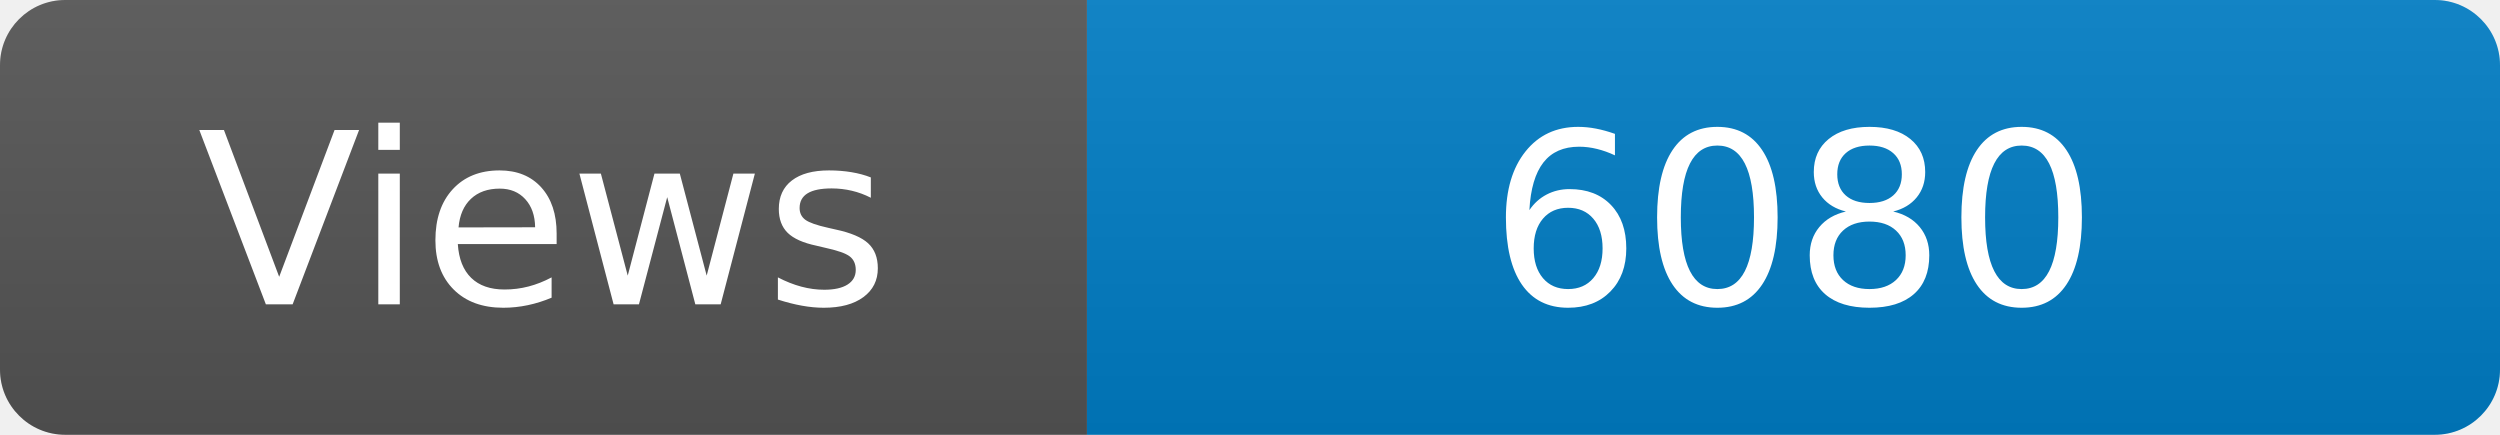
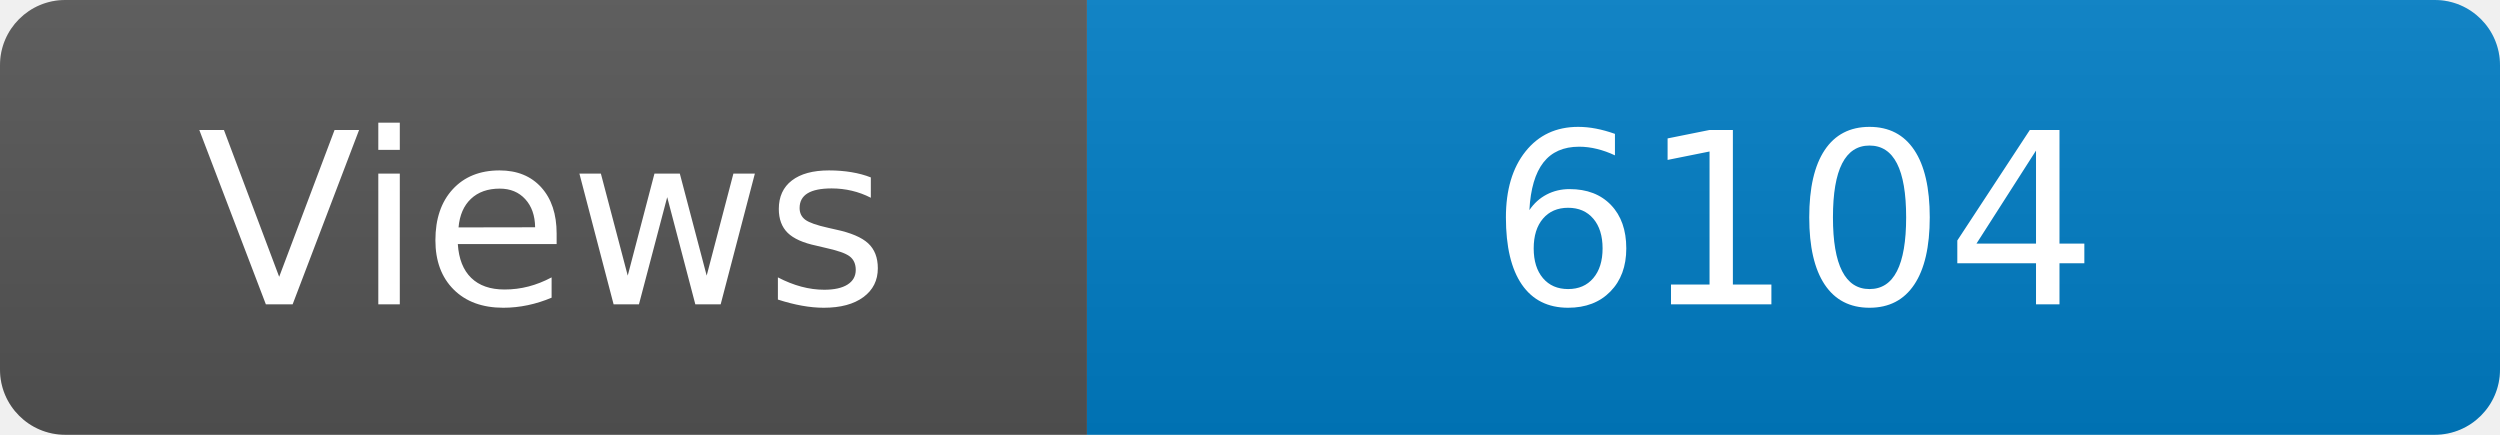
<svg xmlns="http://www.w3.org/2000/svg" width="115" height="20" role="img" aria-label="Maintained?: yes">
  <linearGradient id="s" x2="0" y2="100%">
    <stop offset="0" stop-color="#bbb" stop-opacity=".1" />
    <stop offset="1" stop-opacity=".1" />
  </linearGradient>
  <clipPath id="r">
    <rect width="115" height="20" rx="3" fill="#fff" />
  </clipPath>
  <g clip-path="url(#r)">
    <rect width="50" height="20" fill="#555" />
    <rect x="50" width="160" height="20" fill="#007ec6" />
    <rect width="115" height="20" fill="url(#s)" />
  </g>
  <g fill="#fff" text-anchor="middle" font-family="Verdana,Geneva,DejaVu Sans,sans-serif" font-size="110">
    <text x="250" y="140" transform="scale(.1)" fill="#fff">Views</text>
-     <text x="825" y="140" transform="scale(.1)" fill="#fff">6080</text>
+     <text x="825" y="140" transform="scale(.1)" fill="#fff">6104</text>
  </g>
</svg>
